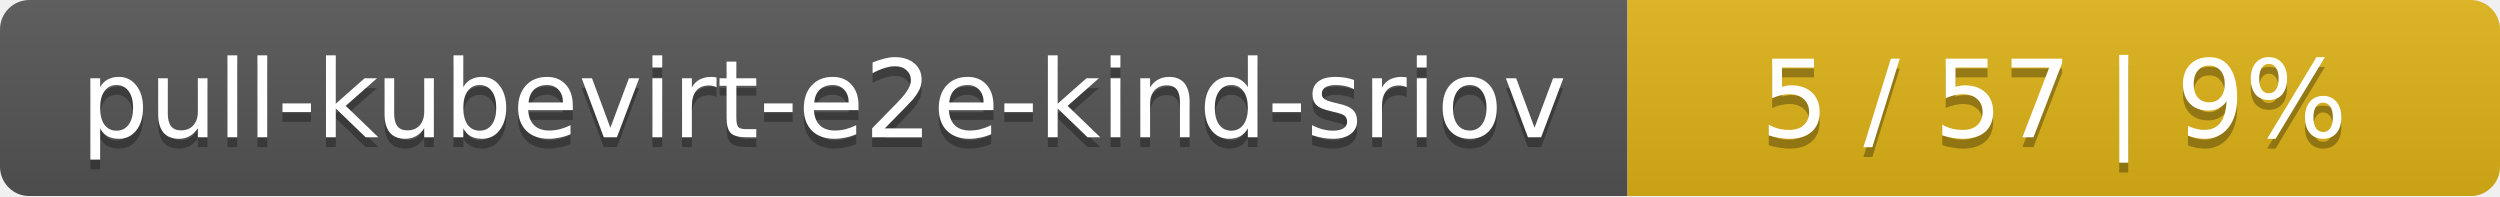
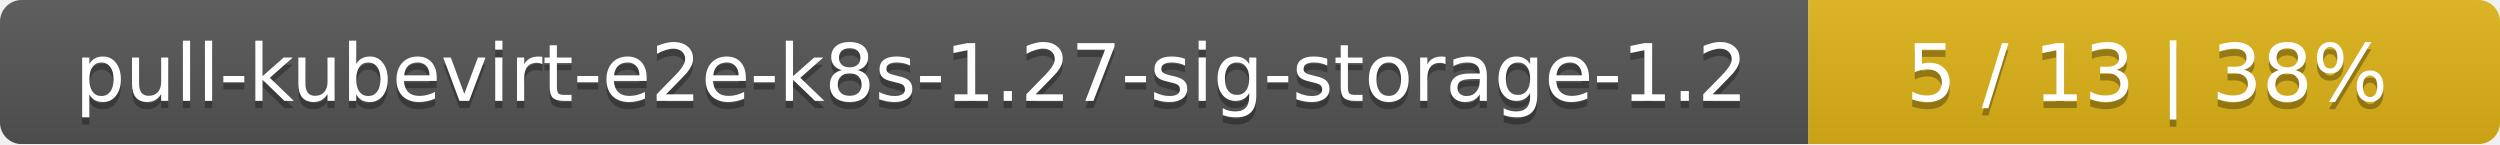
- <svg xmlns="http://www.w3.org/2000/svg" width="255" height="20">
+ <svg xmlns="http://www.w3.org/2000/svg" width="347" height="20">
  <linearGradient id="smooth" x2="0" y2="100%">
    <stop offset="0" stop-color="#bbb" stop-opacity=".1" />
    <stop offset="1" stop-opacity=".1" />
  </linearGradient>
  <mask id="round">
-     <rect width="255" height="20" rx="3" fill="#fff" />
+     <rect width="347" height="20" rx="3" fill="#fff" />
  </mask>
  <g mask="url(#round)">
-     <rect width="166" height="20" fill="#555" />
-     <rect x="166" width="89" height="20" fill="#dfb317" />
-     <rect width="255" height="20" fill="url(#smooth)" />
+     <rect width="251" height="20" fill="#555" />
+     <rect x="251" width="96" height="20" fill="#dfb317" />
+     <rect width="347" height="20" fill="url(#smooth)" />
  </g>
  <g fill="#fff" text-anchor="middle" font-family="DejaVu Sans,Verdana,Geneva,sans-serif" font-size="11">
-     <text x="84" y="15" fill="#010101" fill-opacity=".3">pull-kubevirt-e2e-kind-sriov</text>
-     <text x="84" y="14">pull-kubevirt-e2e-kind-sriov</text>
-     <text x="209.5" y="15" fill="#010101" fill-opacity=".3">5 / 57    |    9%</text>
-     <text x="209.5" y="14">5 / 57    |    9%</text>
+     <text x="126.5" y="15" fill="#010101" fill-opacity=".3">pull-kubevirt-e2e-k8s-1.27-sig-storage-1.2</text>
+     <text x="126.5" y="14">pull-kubevirt-e2e-k8s-1.27-sig-storage-1.2</text>
+     <text x="298" y="15" fill="#010101" fill-opacity=".3">5 / 13    |    38%</text>
+     <text x="298" y="14">5 / 13    |    38%</text>
  </g>
</svg>
